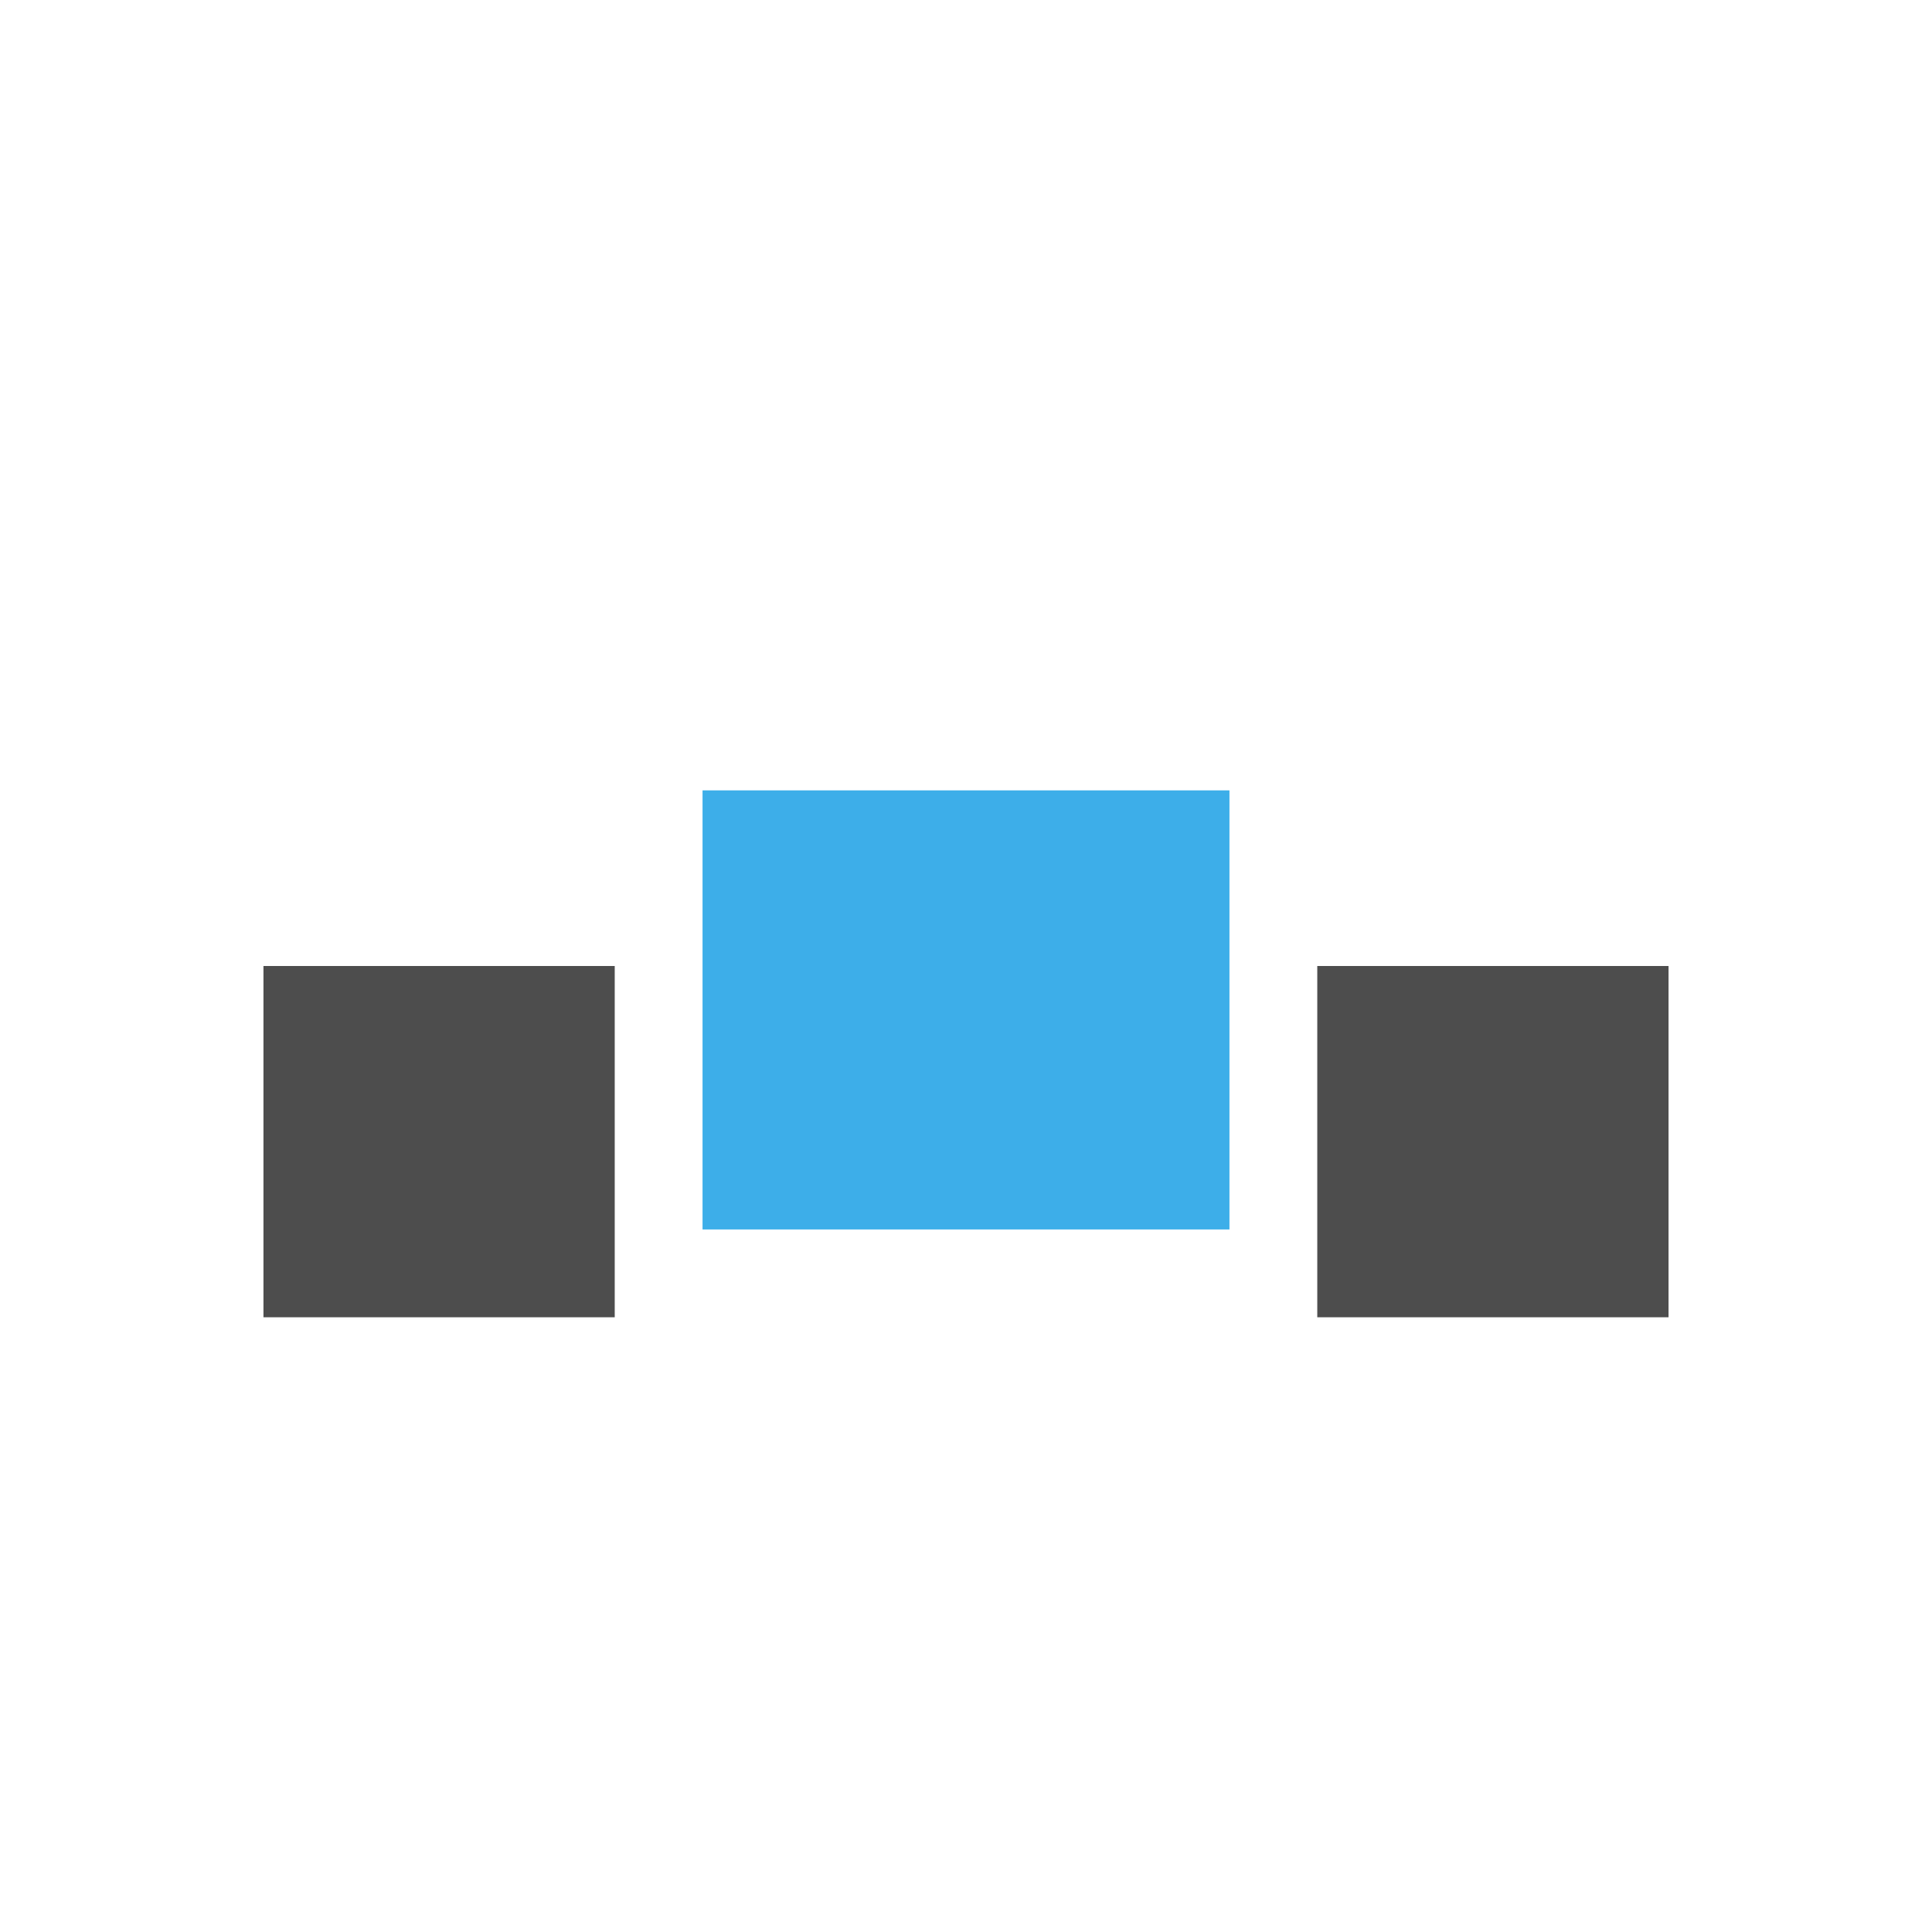
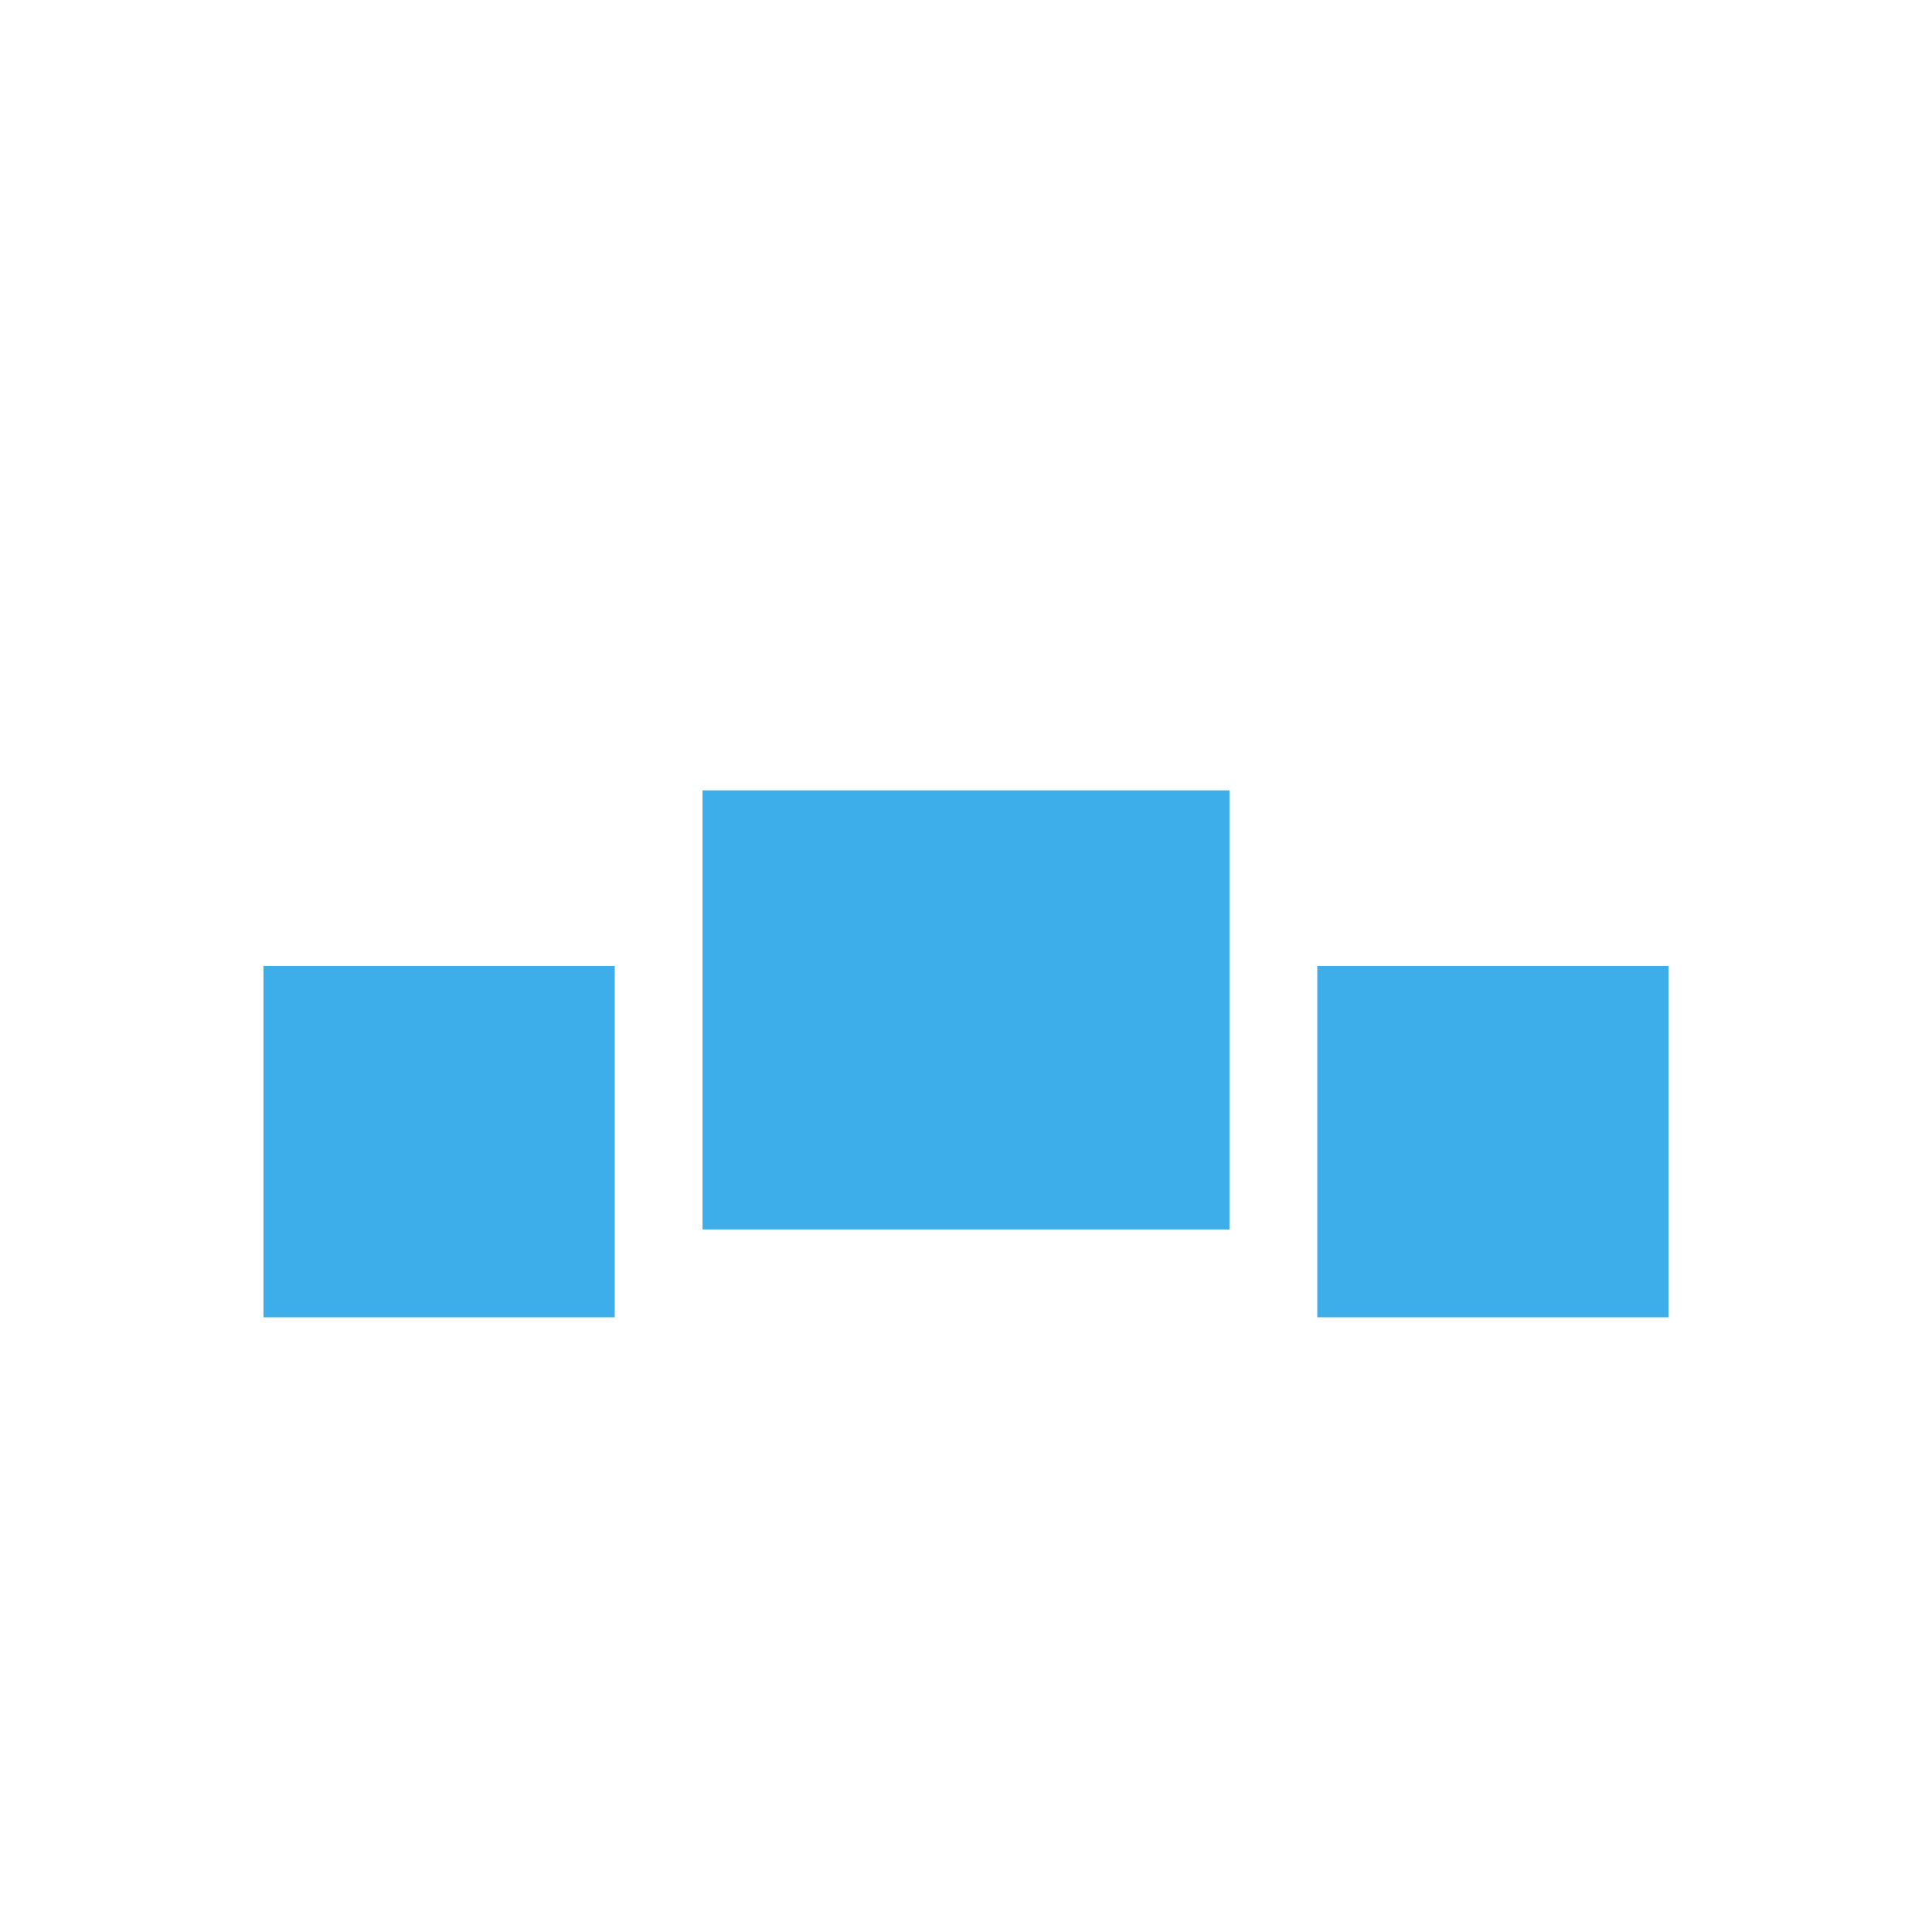
<svg xmlns="http://www.w3.org/2000/svg" viewBox="0 0 22 22">
-   <path d="m3 11v4h4v-4zm12 0v4h4v-4z" fill="#4d4d4d" />
-   <path d="m8 9v5h6v-5z" fill="#3daee9" />
+   <defs id="defs3051">
+     <style type="text/css" id="current-color-scheme">
+      .ColorScheme-Text {
+        color:#4d4d4d;
+      }
+      </style>
+   </defs>
+   <path style="fill:currentColor;fill-opacity:1;stroke:none" d="m3 11v4h4v-4zm12 0v4h4v-4z" class="ColorScheme-Text" />
+   <defs id="defs3051">
+     <style type="text/css" id="current-color-scheme">
+      .ColorScheme-Text {
+        color:#3daee9;
+      }
+      </style>
+   </defs>
+   <path style="fill:currentColor;fill-opacity:1;stroke:none" d="m8 9v5h6v-5z" class="ColorScheme-Text" />
</svg>
